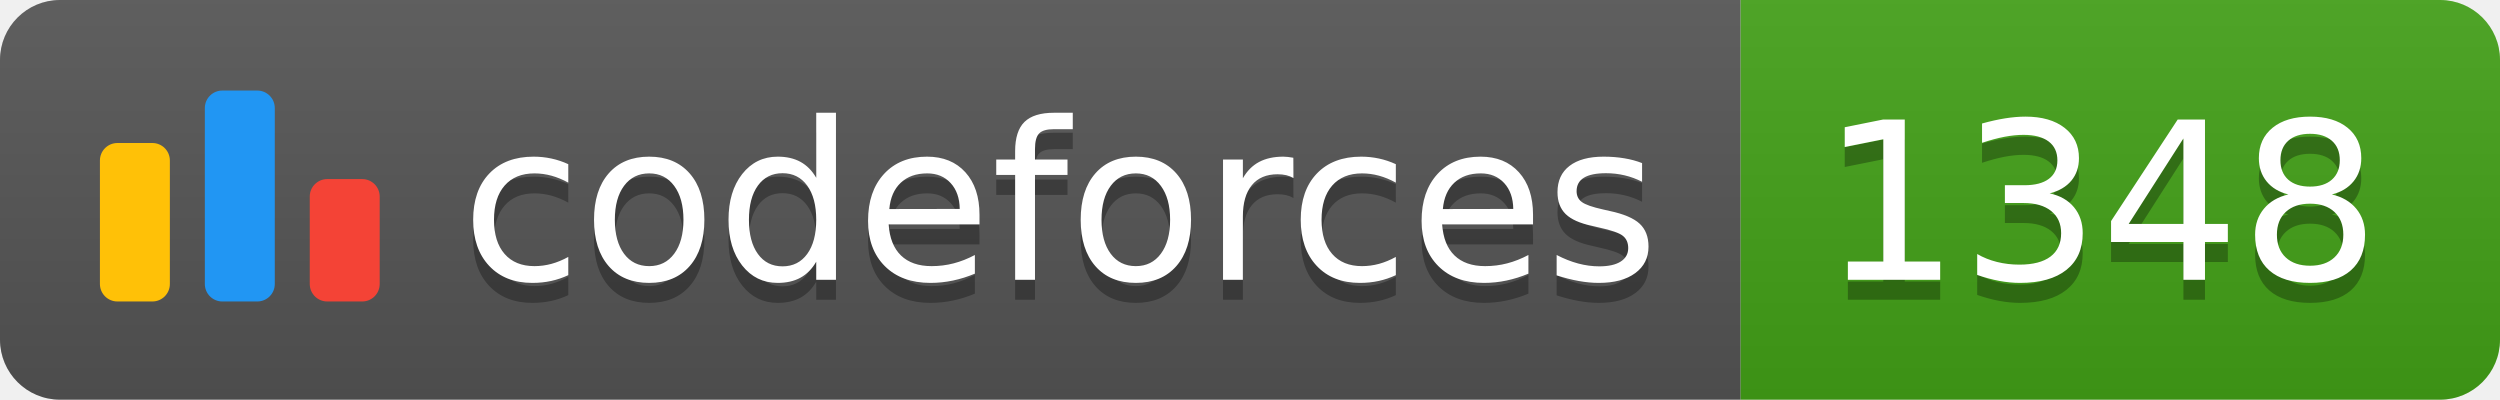
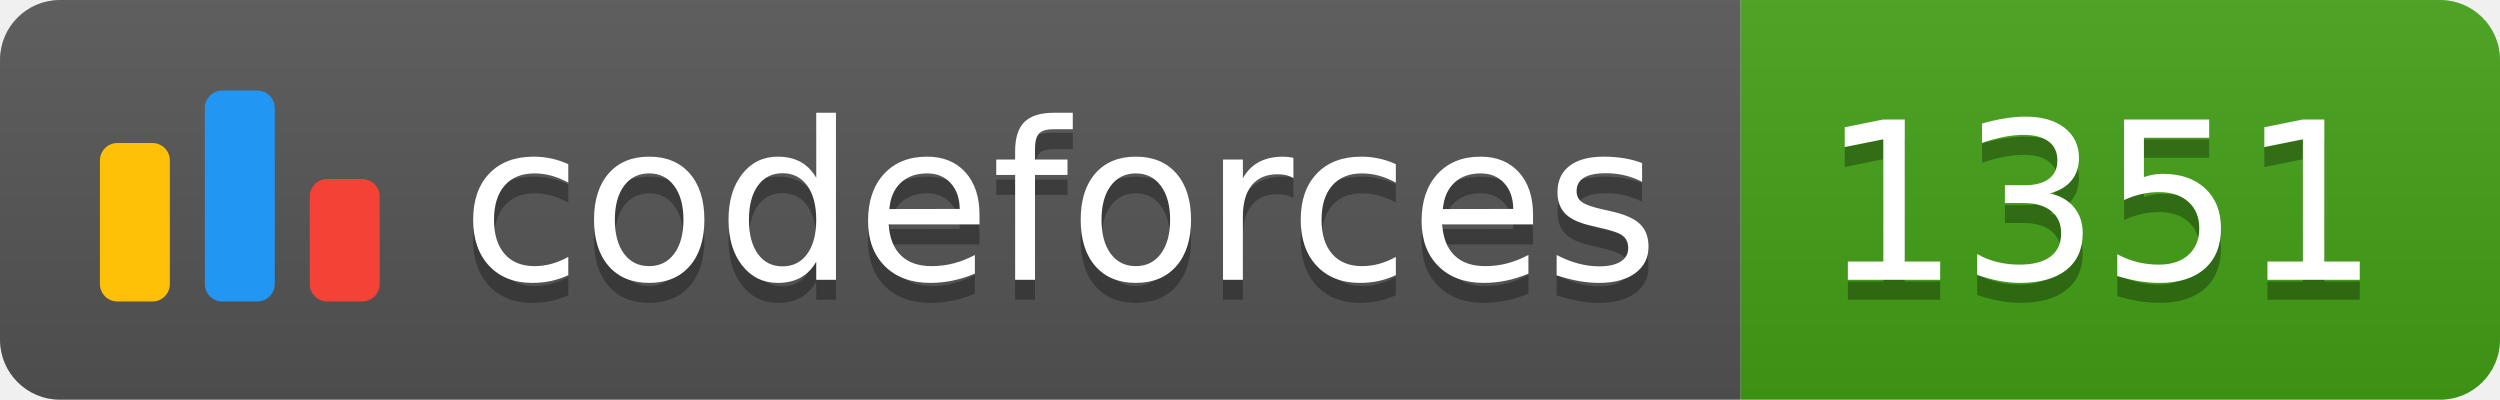
<svg xmlns="http://www.w3.org/2000/svg" width="125.1" height="20">
  <linearGradient id="smooth" x2="0" y2="100%">
    <stop offset="0" stop-color="#bbb" stop-opacity=".1" />
    <stop offset="1" stop-opacity=".1" />
  </linearGradient>
  <clipPath id="round">
    <rect width="125.1" height="20" rx="3" fill="#fff" />
  </clipPath>
  <g clip-path="url(#round)">
    <rect width="87.1" height="20" fill="#555" />
    <rect x="87.1" width="38.0" height="20" fill="#43A217" />
    <rect width="125.1" height="20" fill="url(#smooth)" />
  </g>
  <g fill="#fff" text-anchor="middle" font-family="DejaVu Sans,Verdana,Geneva,sans-serif" font-size="110">
    <svg x="5" y="3" class="logo" width="14" height="14" viewBox="0 0 32 25" fill="none">
      <rect y="6" width="8" height="18.125" rx="2" fill="#FFC107" />
      <rect x="24" y="10.125" width="8" height="14" rx="2" fill="#F44336" />
      <rect x="12" width="8" height="24.125" rx="2" fill="#2196F3" />
    </svg>
    <text x="530.5" y="150" fill="#010101" fill-opacity=".3" transform="scale(0.1)" textLength="601.0" lengthAdjust="spacing">codeforces
        </text>
    <text x="530.5" y="140" transform="scale(0.1)" textLength="601.0" lengthAdjust="spacing">codeforces</text>
-     <text x="1051.0" y="150" fill="#010101" fill-opacity=".3" transform="scale(0.1)" textLength="280.0" lengthAdjust="spacing">1348
+     <text x="1051.0" y="150" fill="#010101" fill-opacity=".3" transform="scale(0.1)" textLength="280.0" lengthAdjust="spacing">1351
        </text>
-     <text x="1051.0" y="140" transform="scale(0.1)" textLength="280.0" lengthAdjust="spacing">1348</text>
+     <text x="1051.0" y="140" transform="scale(0.1)" textLength="280.0" lengthAdjust="spacing">1351</text>
  </g>
</svg>
